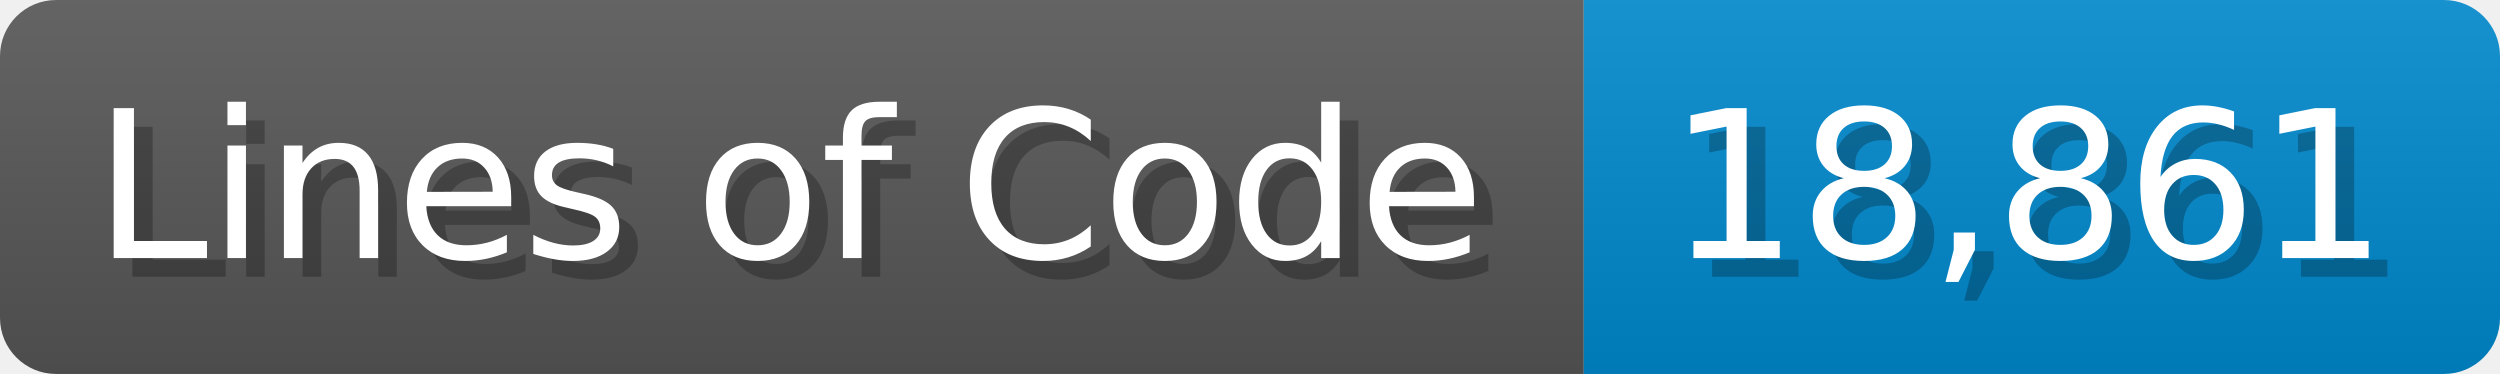
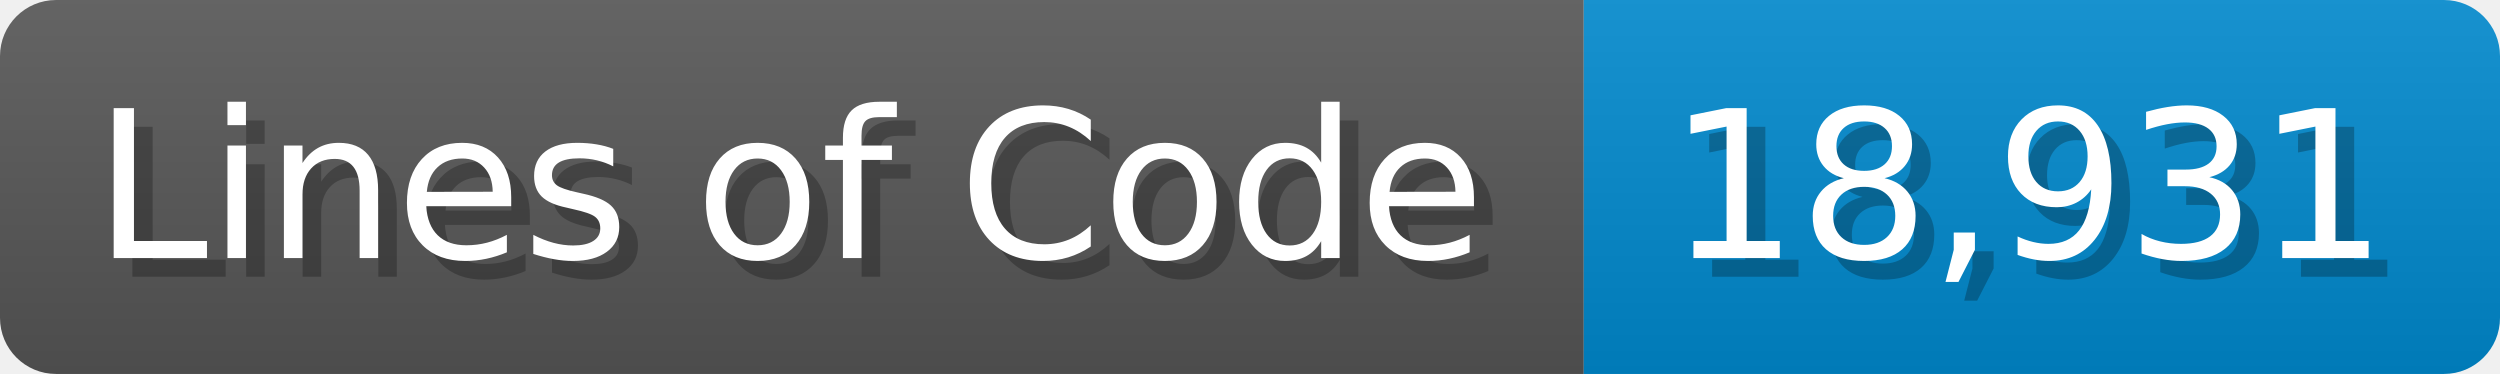
<svg xmlns="http://www.w3.org/2000/svg" width="133.7" height="20" viewBox="0 0 1337 200">
  <linearGradient id="a" x2="0" y2="100%">
    <stop offset="0" stop-opacity=".1" stop-color="#EEE" />
    <stop offset="1" stop-opacity=".1" />
  </linearGradient>
  <mask id="m">
    <rect width="1337" height="200" rx="30" fill="#FFF" />
  </mask>
  <g mask="url(#m)">
    <rect width="847" height="200" fill="#555" />
    <rect width="490" height="200" fill="#08C" x="847" />
    <rect width="1337" height="200" fill="url(#a)" />
  </g>
  <g fill="#fff" text-anchor="start" font-family="Verdana,DejaVu Sans,sans-serif" font-size="110">
    <text x="60" y="148" textLength="747" fill="#000" opacity="0.25">Lines of Code</text>
    <text x="50" y="138" textLength="747">Lines of Code</text>
-     <text x="902" y="148" textLength="390" fill="#000" opacity="0.25">18,861</text>
-     <text x="892" y="138" textLength="390">18,861</text>
+     <text x="902" y="148" textLength="390" fill="#000" opacity="0.25">18,931</text>
+     <text x="892" y="138" textLength="390">18,931</text>
  </g>
</svg>
